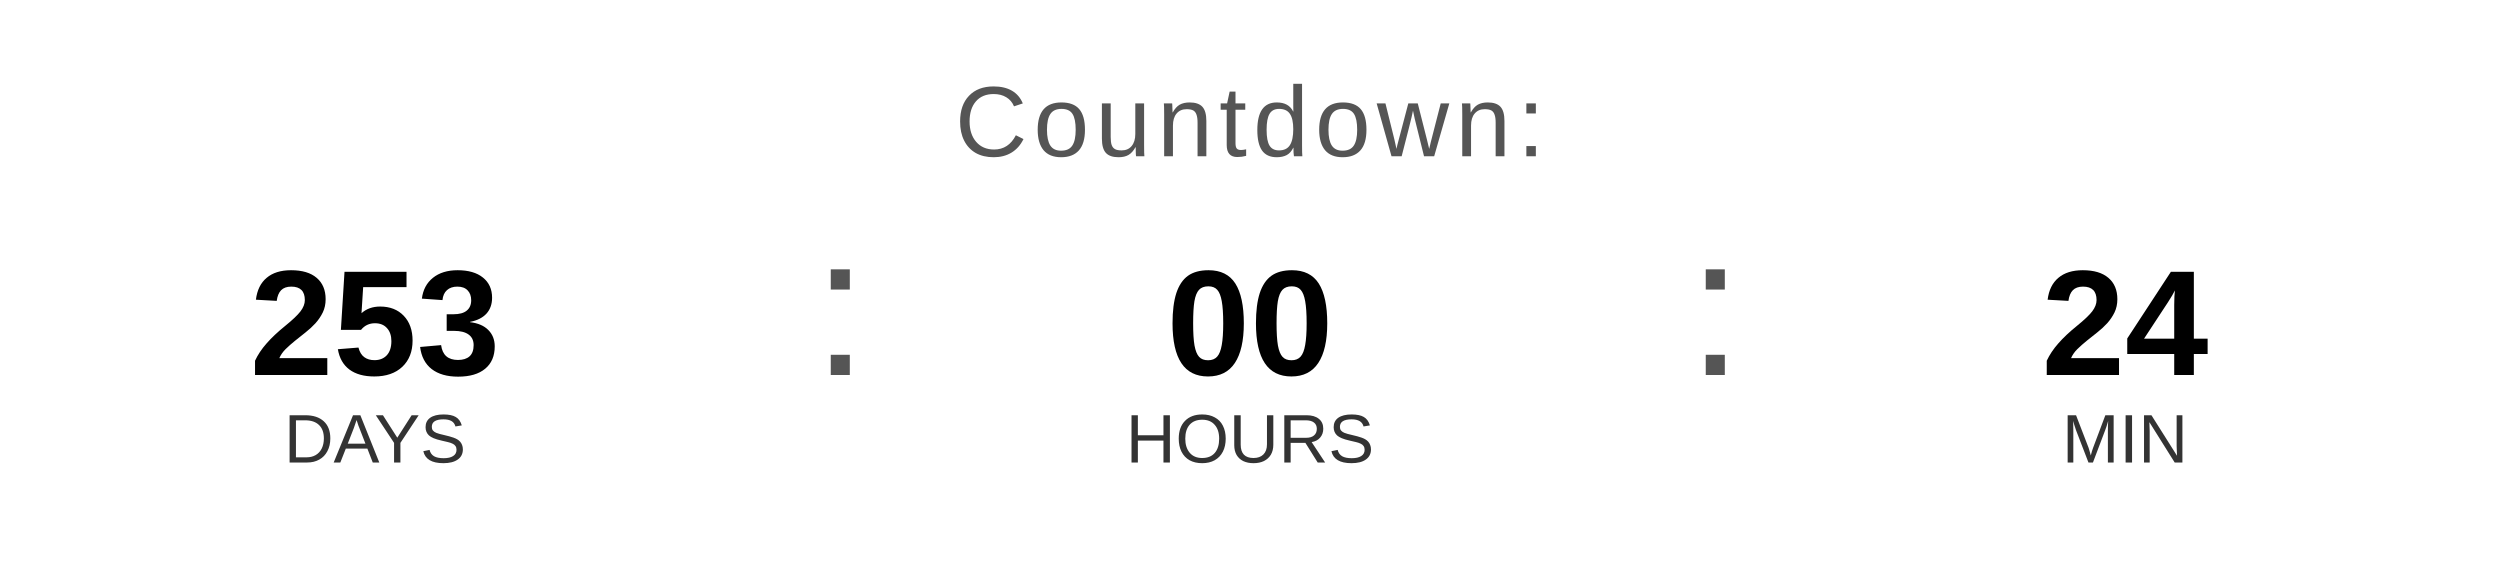
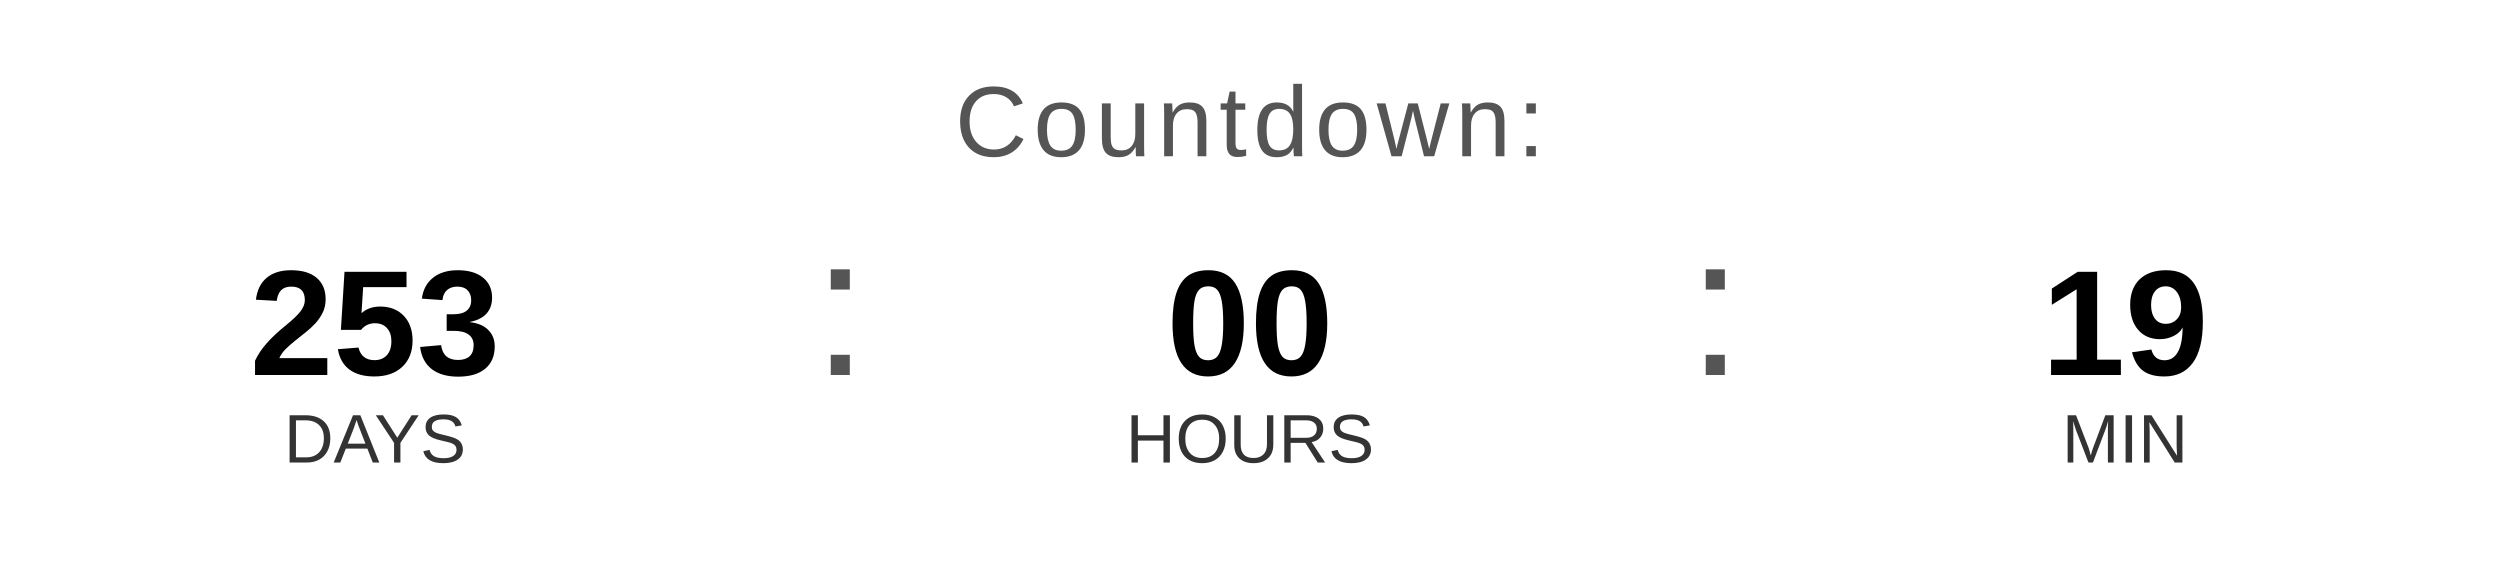
<svg xmlns="http://www.w3.org/2000/svg" width="400" height="90" viewBox="0 0 400 90">
  <text x="200" y="25" font-family="Arial, Helvetica, sans-serif" font-size="16" fill="#555555" text-anchor="middle" letter-spacing="1">
    Countdown:
  </text>
  <text x="60" y="60" font-family="Arial, Helvetica, sans-serif" font-size="24" font-weight="bold" fill="#000000" text-anchor="middle">253</text>
  <text x="60" y="74" font-family="Arial, Helvetica, sans-serif" font-size="11" fill="#333333" text-anchor="middle">DAYS</text>
  <text x="130" y="60" font-family="Arial, sans-serif" font-size="32" fill="#555555">:</text>
  <text x="200" y="60" font-family="Arial, Helvetica, sans-serif" font-size="24" font-weight="bold" fill="#000000" text-anchor="middle">00</text>
  <text x="200" y="74" font-family="Arial, Helvetica, sans-serif" font-size="11" fill="#333333" text-anchor="middle">HOURS</text>
  <text x="270" y="60" font-family="Arial, sans-serif" font-size="32" fill="#555555">:</text>
-   <text x="340" y="60" font-family="Arial, Helvetica, sans-serif" font-size="24" font-weight="bold" fill="#000000" text-anchor="middle">24</text>
+   <text x="340" y="60" font-family="Arial, Helvetica, sans-serif" font-size="24" font-weight="bold" fill="#000000" text-anchor="middle">19</text>
  <text x="340" y="74" font-family="Arial, Helvetica, sans-serif" font-size="11" fill="#333333" text-anchor="middle">MIN</text>
</svg>
